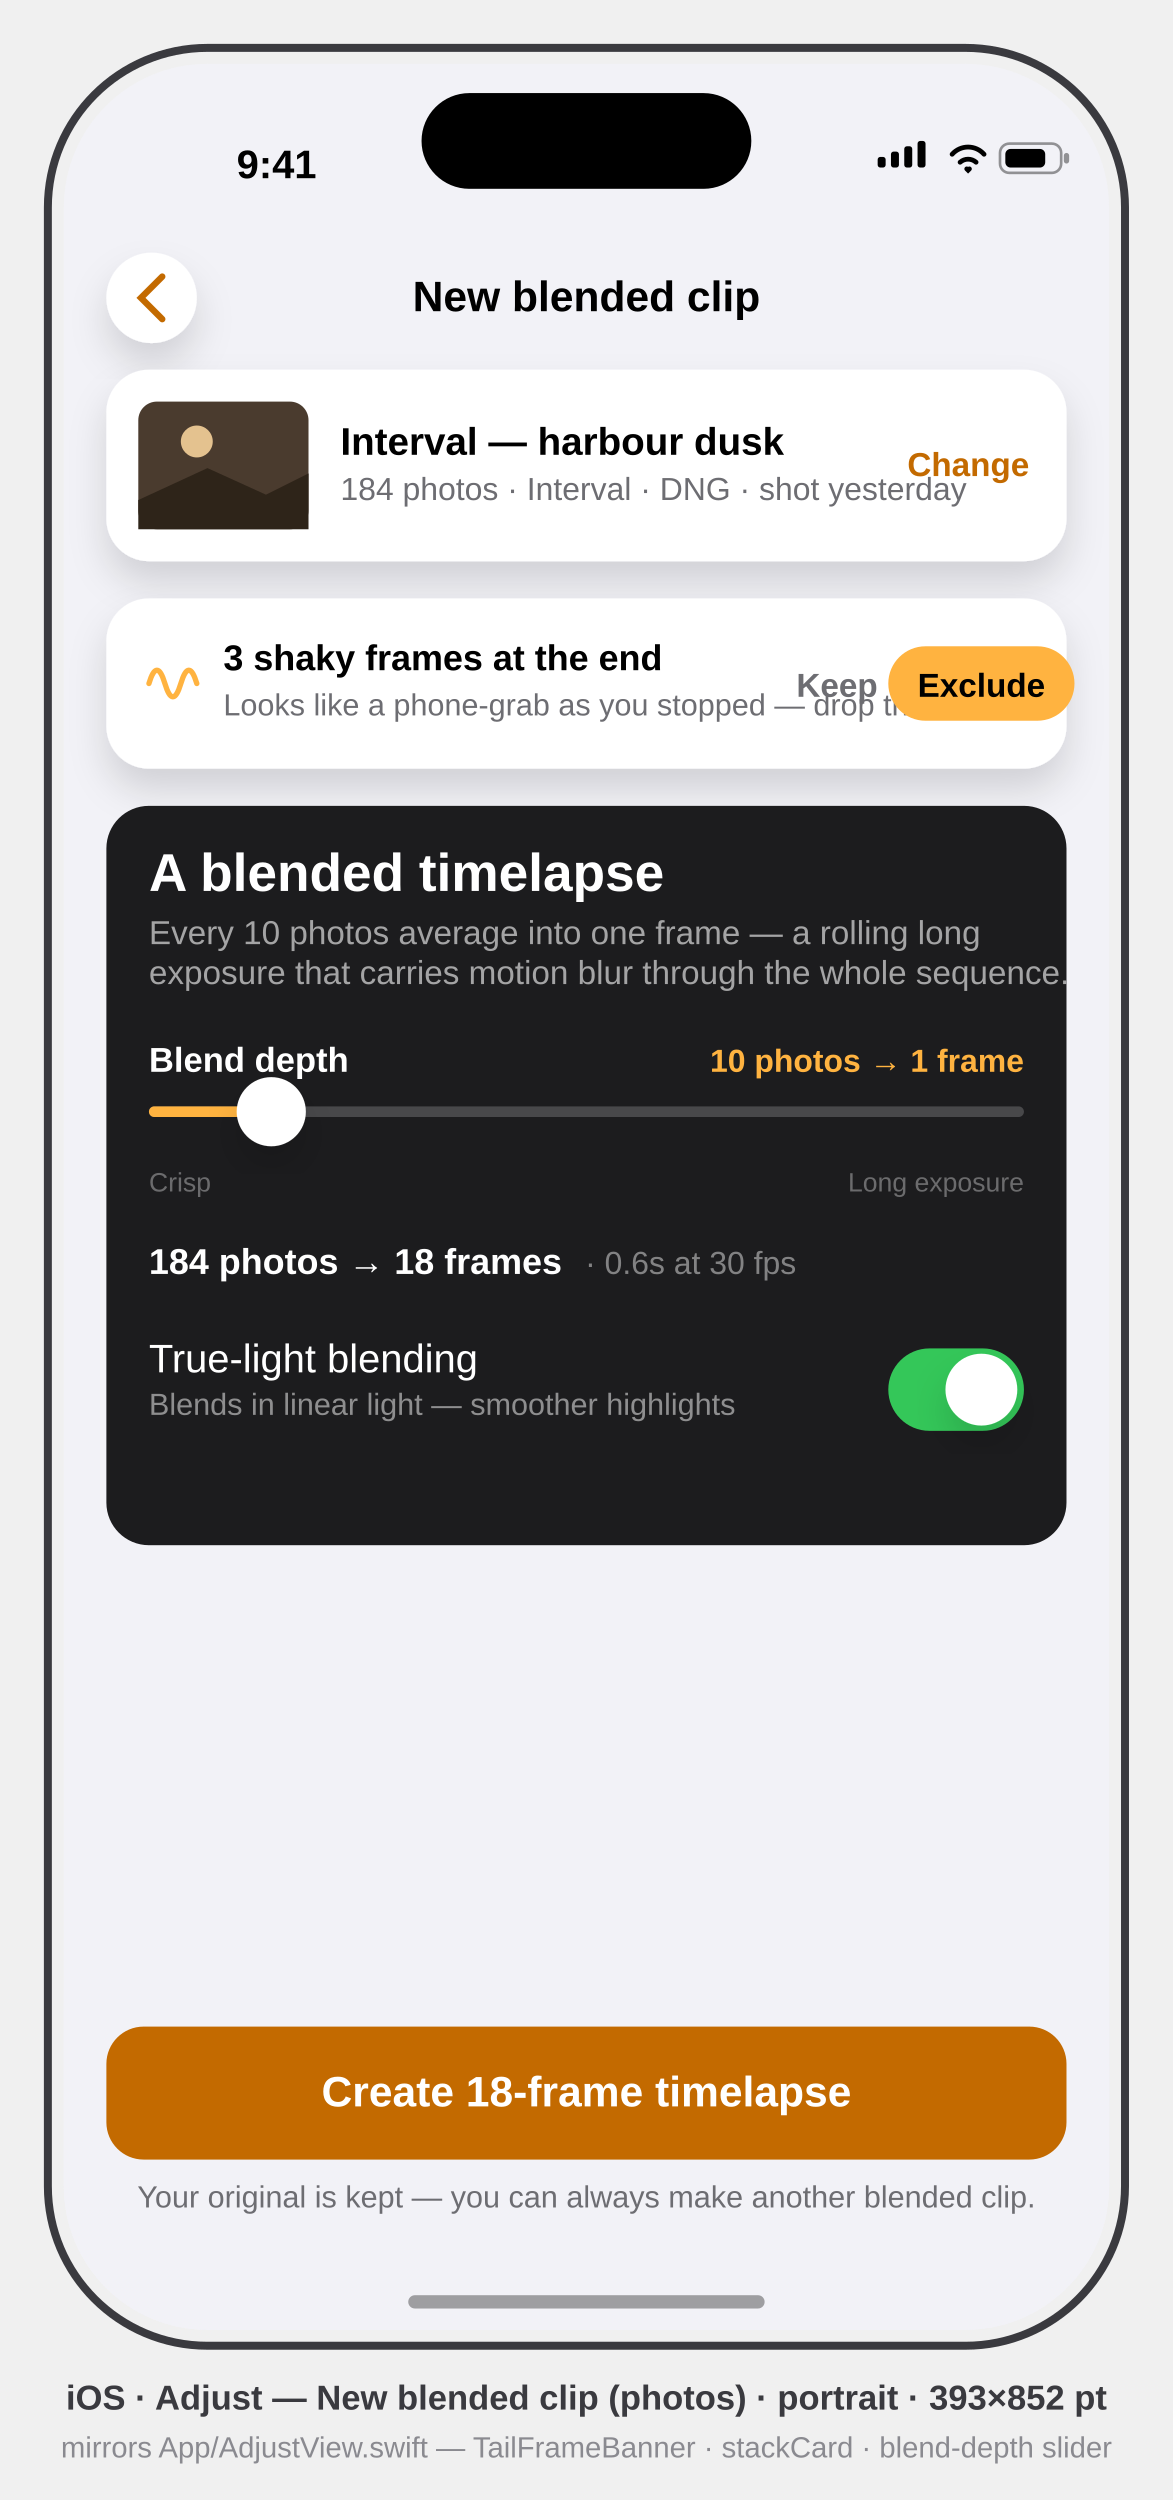
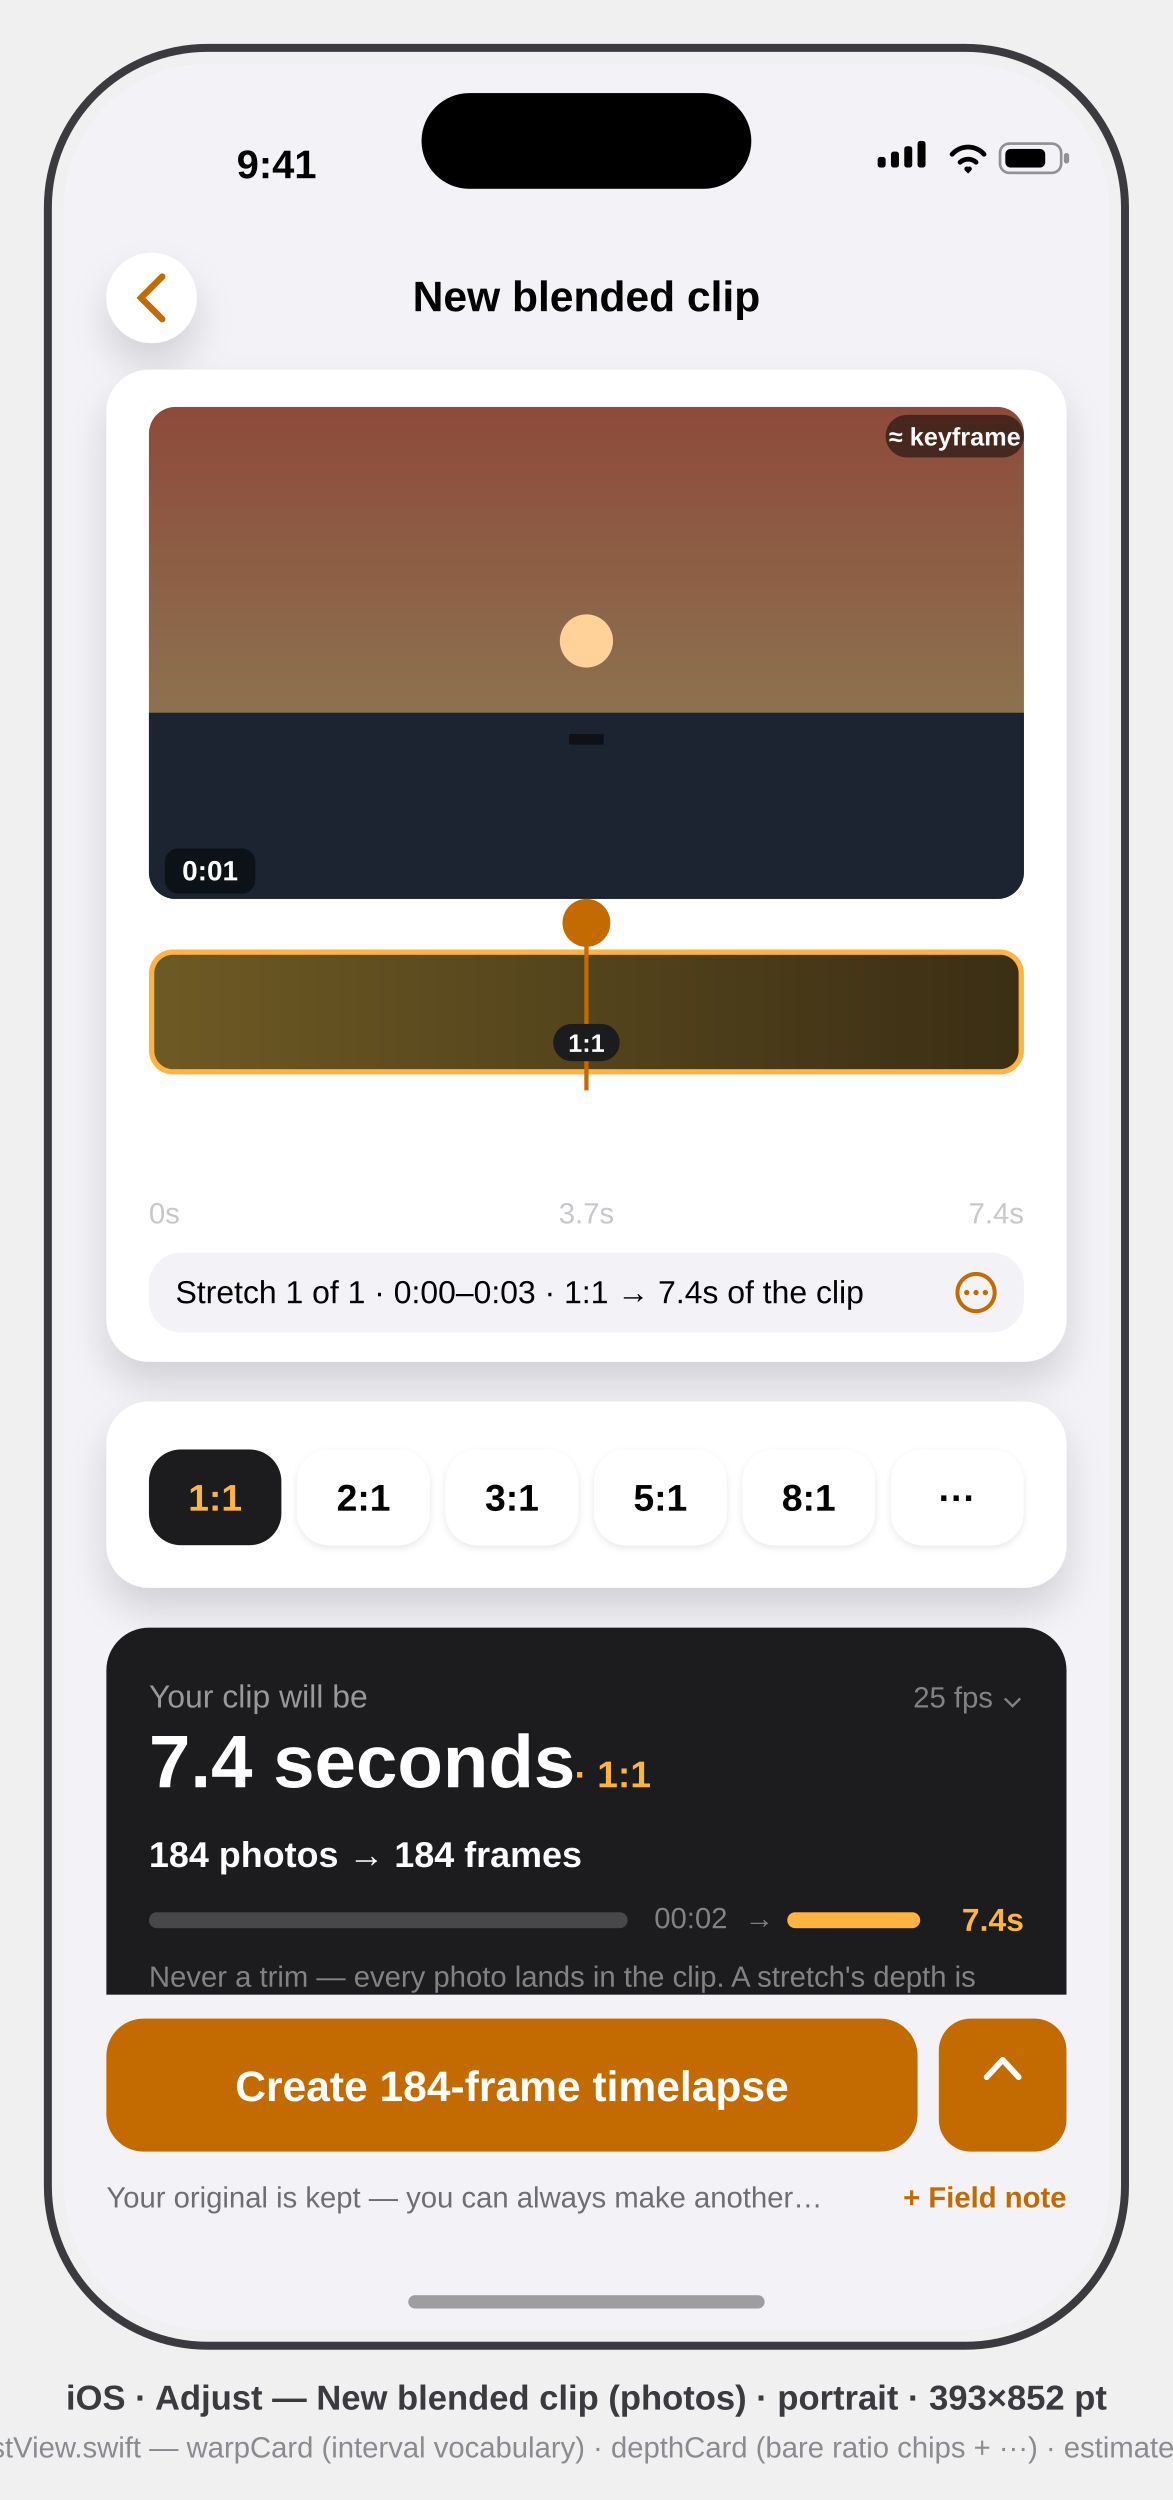
<svg xmlns="http://www.w3.org/2000/svg" viewBox="0 0 441 940" font-family="-apple-system, BlinkMacSystemFont, 'SF Pro Text', 'Helvetica Neue', Arial, sans-serif">
  <defs>
    <clipPath id="screen">
      <rect x="24" y="24" width="393" height="852" rx="54" />
    </clipPath>
+     <clipPath id="preview">
+       <rect x="32" y="129" width="329" height="185" rx="10" />
+     </clipPath>
    <filter id="soft" x="-40%" y="-40%" width="180%" height="180%">
      <feDropShadow dx="0" dy="8" stdDeviation="7" flood-color="#000" flood-opacity="0.14" />
    </filter>
+     <filter id="chip" x="-20%" y="-40%" width="140%" height="180%">
+       <feDropShadow dx="0" dy="1" stdDeviation="1.5" flood-color="#000" flood-opacity="0.1" />
+     </filter>
+     <linearGradient id="sky" x1="0" y1="0" x2="0" y2="1">
+       <stop offset="0" stop-color="#8E4A3A" />
+       <stop offset="1" stop-color="#8C8A5C" />
+     </linearGradient>
+     <linearGradient id="bar" x1="0" y1="0" x2="1" y2="0">
+       <stop offset="0" stop-color="#6E5A24" />
+       <stop offset="1" stop-color="#3A2E14" />
+     </linearGradient>
  </defs>
  <style>text{font-family:inherit}.sb{font-weight:600}.b{font-weight:700}</style>
  <rect x="18" y="18" width="405" height="864" rx="60" fill="none" stroke="#3A3A3F" stroke-width="3" />
  <g clip-path="url(#screen)">
    <rect x="24" y="24" width="393" height="852" fill="#F2F2F7" />
    <g transform="translate(24,24)">
      <g id="status-bar" fill="#000">
        <text x="80" y="43" font-size="15" class="sb" text-anchor="middle">9:41</text>
        <g>
          <rect x="306" y="35" width="3" height="4" rx="1" />
          <rect x="311" y="33" width="3" height="6" rx="1" />
          <rect x="316" y="31" width="3" height="8" rx="1" />
          <rect x="321" y="29" width="3" height="10" rx="1" />
        </g>
        <path d="M334 34 a8 8 0 0 1 12 0 M337 37 a4.5 4.5 0 0 1 6 0 M339.5 39.5 l0.5 0.5 0.5 -0.5" stroke="#000" stroke-width="1.8" fill="none" stroke-linecap="round" />
        <g>
          <rect x="352" y="30" width="23" height="11" rx="3.5" fill="none" stroke="#000" stroke-opacity="0.4" />
          <rect x="376" y="33.5" width="2" height="4" rx="1" fill="#000" fill-opacity="0.4" />
          <rect x="354" y="32" width="15" height="7" rx="2" />
        </g>
      </g>
      <g id="flow-header">
        <circle cx="33" cy="88" r="17" fill="#FFF" filter="url(#soft)" />
        <path d="M37 80 l-8 8 8 8" stroke="#C36A00" stroke-width="2.4" fill="none" stroke-linecap="round" data-symbol="chevron.left" />
        <text x="196.5" y="93" font-size="16" class="sb" fill="#000" text-anchor="middle">New blended clip</text>
      </g>
-       <g id="source-card">
-         <rect x="16" y="115" width="361" height="72" rx="16" fill="#FFF" filter="url(#soft)" />
-         <rect x="28" y="127" width="64" height="48" rx="7" fill="#4A3B2E" />
-         <circle cx="50" cy="142" r="6" fill="#FFD9A0" opacity="0.85" />
-         <polygon points="28,164 54,152 76,162 92,154 92,175 28,175" fill="#2E2419" />
-         <text x="104" y="147" font-size="14.5" class="sb" fill="#000">Interval — harbour dusk</text>
-         <text x="104" y="164" font-size="12" fill="#6D6D72">184 photos · Interval · DNG · shot yesterday</text>
-         <text x="363" y="155" font-size="12.5" class="sb" fill="#C36A00" text-anchor="end">Change</text>
+       <g id="warp-card">
+         <rect x="16" y="115" width="361" height="373" rx="16" fill="#FFF" filter="url(#soft)" />
+         <g id="keyframe-preview" clip-path="url(#preview)">
+           <rect x="32" y="129" width="329" height="185" fill="url(#sky)" />
+           <rect x="32" y="244" width="329" height="70" fill="#1B2430" />
+           <circle cx="196.5" cy="217" r="10" fill="#FFD29A" />
+           <rect x="190" y="252" width="13" height="4" fill="#0E1218" />
+         </g>
+         <rect x="309" y="132" width="52" height="16" rx="8" fill="#000" opacity="0.5" />
+         <text x="335" y="143.5" font-size="9.5" class="sb" fill="#FFF" text-anchor="middle">≈ keyframe</text>
+         <rect x="38" y="295" width="34" height="17" rx="5" fill="#000" opacity="0.5" />
+         <text x="55" y="307" font-size="10.5" class="sb" fill="#FFF" text-anchor="middle">0:01</text>
+         <circle cx="196.5" cy="323" r="9" fill="#C36A00" />
+         <rect x="33" y="334" width="327" height="45" rx="8" fill="url(#bar)" stroke="#FFB340" stroke-width="2" />
+         <line x1="196.5" y1="314" x2="196.5" y2="386" stroke="#C36A00" stroke-width="1.6" />
+         <rect x="184" y="361" width="25" height="14" rx="7" fill="#1C1C1E" />
+         <text x="196.5" y="371.5" font-size="9.5" class="sb" fill="#FFF" text-anchor="middle">1:1</text>
+         <g font-size="11" fill="#C7C7CC">
+           <text x="32" y="436">0s</text>
+           <text x="196.5" y="436" text-anchor="middle">3.7s</text>
+           <text x="361" y="436" text-anchor="end">7.4s</text>
+         </g>
+         <rect x="32" y="447" width="329" height="30" rx="12" fill="#F2F2F7" />
+         <text x="42" y="466" font-size="12" fill="#000">Stretch 1 of 1 · 0:00–0:03 · 1:1 → 7.4s of the clip</text>
+         <g data-symbol="ellipsis.circle" fill="none" stroke="#C36A00" stroke-width="1.5">
+           <circle cx="343" cy="462" r="7" />
+           <g fill="#C36A00" stroke="none">
+             <circle cx="339.5" cy="462" r="1" />
+             <circle cx="343" cy="462" r="1" />
+             <circle cx="346.5" cy="462" r="1" />
+           </g>
+         </g>
      </g>
-       <g id="tail-frame-banner">
-         <rect x="16" y="201" width="361" height="64" rx="16" fill="#FFF" filter="url(#soft)" />
-         <path d="M32 233 q3 -10 6 0 t6 0 t6 0" stroke="#FFB340" stroke-width="2" fill="none" stroke-linecap="round" data-symbol="waveform" />
-         <text x="60" y="228" font-size="13.5" class="sb" fill="#000">3 shaky frames at the end</text>
-         <text x="60" y="245" font-size="11.5" fill="#6D6D72">Looks like a phone-grab as you stopped — drop them?</text>
-         <text x="306" y="238" font-size="12.5" class="sb" fill="#6D6D72" text-anchor="end">Keep</text>
-         <rect x="316" y="219" width="70" height="28" rx="14" fill="#FFB340" transform="translate(-6,0)" />
-         <text x="345" y="238" font-size="12.5" class="b" fill="#000" text-anchor="middle">Exclude</text>
+       <g id="depth-card">
+         <rect x="16" y="503" width="361" height="70" rx="16" fill="#FFF" filter="url(#soft)" />
+         <g id="depth-chips" font-size="14" class="b" text-anchor="middle">
+           <rect x="32" y="521" width="49.8" height="36" rx="12" fill="#1C1C1E" />
+           <text x="56.9" y="544" fill="#FFB340">1:1</text>
+           <rect x="87.8" y="521" width="49.8" height="36" rx="12" fill="#FFF" filter="url(#chip)" />
+           <text x="112.7" y="544" fill="#000">2:1</text>
+           <rect x="143.6" y="521" width="49.8" height="36" rx="12" fill="#FFF" filter="url(#chip)" />
+           <text x="168.5" y="544" fill="#000">3:1</text>
+           <rect x="199.4" y="521" width="49.8" height="36" rx="12" fill="#FFF" filter="url(#chip)" />
+           <text x="224.3" y="544" fill="#000">5:1</text>
+           <rect x="255.2" y="521" width="49.8" height="36" rx="12" fill="#FFF" filter="url(#chip)" />
+           <text x="280.1" y="544" fill="#000">8:1</text>
+           <rect x="311" y="521" width="49.8" height="36" rx="12" fill="#FFF" filter="url(#chip)" />
+           <text x="335.9" y="544" fill="#000">···</text>
+         </g>
      </g>
-       <g id="stack-card">
-         <rect x="16" y="279" width="361" height="278" rx="16" fill="#1C1C1E" />
-         <text x="32" y="311" font-size="20" class="b" fill="#FFF">A blended timelapse</text>
-         <text x="32" y="331" font-size="12.5" fill="#FFF" opacity="0.6">Every 10 photos average into one frame — a rolling long</text>
-         <text x="32" y="346" font-size="12.5" fill="#FFF" opacity="0.6">exposure that carries motion blur through the whole sequence.</text>
-         <text x="32" y="379" font-size="13" class="sb" fill="#FFF">Blend depth</text>
-         <text x="361" y="379" font-size="12" class="sb" fill="#FFB340" text-anchor="end">10 photos → 1 frame</text>
-         <g id="depth-slider">
-           <rect x="32" y="392" width="329" height="4" rx="2" fill="#48484A" />
-           <rect x="32" y="392" width="46" height="4" rx="2" fill="#FFB340" />
-           <circle cx="78" cy="394" r="13" fill="#FFF" filter="url(#soft)" />
+       <g id="estimate-card">
+         <rect x="16" y="588" width="361" height="170" rx="16" fill="#1C1C1E" />
+         <text x="32" y="618" font-size="12" fill="#FFF" opacity="0.55">Your clip will be</text>
+         <text x="361" y="618" font-size="11" fill="#FFF" opacity="0.45" text-anchor="end">25 fps ⌄</text>
+         <text x="32" y="648" font-size="28" class="b" fill="#FFF">7.4 seconds</text>
+         <text x="192" y="648" font-size="14" class="sb" fill="#FFB340">· 1:1</text>
+         <text x="32" y="678" font-size="13.5" class="sb" fill="#FFF">184 photos → 184 frames</text>
+         <g id="before-after">
+           <rect x="32" y="695" width="180" height="6" rx="3" fill="#48484A" />
+           <text x="222" y="701" font-size="11" fill="#FFF" opacity="0.45">00:02</text>
+           <text x="256" y="701" font-size="11" fill="#FFF" opacity="0.45">→</text>
+           <rect x="272" y="695" width="50" height="6" rx="3" fill="#FFB340" />
+           <text x="361" y="702" font-size="12" class="sb" fill="#FFB340" text-anchor="end">7.4s</text>
        </g>
-         <text x="32" y="424" font-size="10" fill="#FFF" opacity="0.35">Crisp</text>
-         <text x="361" y="424" font-size="10" fill="#FFF" opacity="0.35" text-anchor="end">Long exposure</text>
-         <text x="32" y="455" font-size="13.5" class="sb" fill="#FFF">184 photos → 18 frames</text>
-         <text x="196" y="455" font-size="12" fill="#FFF" opacity="0.45">· 0.6s at 30 fps</text>
-         <text x="32" y="492" font-size="15" fill="#FFF">True-light blending</text>
-         <text x="32" y="508" font-size="11.5" fill="#FFF" opacity="0.5">Blends in linear light — smoother highlights</text>
-         <g id="truelight-toggle" data-symbol="Toggle (on, green)">
-           <rect x="310" y="483" width="51" height="31" rx="15.5" fill="#34C759" />
-           <circle cx="345" cy="498.5" r="13.5" fill="#FFF" filter="url(#soft)" />
-         </g>
+         <text x="32" y="723" font-size="11" fill="#FFF" opacity="0.45">Never a trim — every photo lands in the clip. A stretch's depth is</text>
      </g>
      <g id="bottom-bar">
        <rect x="0" y="726" width="393" height="126" fill="#F2F2F7" />
-         <rect x="16" y="738" width="361" height="50" rx="14" fill="#C36A00" />
-         <text x="196.5" y="768" font-size="16" class="b" fill="#FFF" text-anchor="middle">Create 18-frame timelapse</text>
-         <text x="196.5" y="806" font-size="11.5" fill="#6D6D72" text-anchor="middle">Your original is kept — you can always make another blended clip.</text>
+         <rect x="16" y="735" width="305" height="50" rx="14" fill="#C36A00" />
+         <text x="168.5" y="766" font-size="16" class="b" fill="#FFF" text-anchor="middle">Create 184-frame timelapse</text>
+         <rect x="329" y="735" width="48" height="50" rx="12" fill="#C36A00" />
+         <path d="M347 757 l6 -6.5 6 6.5" stroke="#FFF" stroke-width="2.2" fill="none" stroke-linecap="round" stroke-linejoin="round" data-symbol="chevron.up" />
+         <text x="16" y="806" font-size="11" fill="#6D6D72">Your original is kept — you can always make another…</text>
+         <text x="377" y="806" font-size="11" class="sb" fill="#C36A00" text-anchor="end">+ Field note</text>
      </g>
      <rect x="134.5" y="11" width="124" height="36" rx="18" fill="#000" />
      <rect x="129.5" y="839" width="134" height="5" rx="2.5" fill="#000" opacity="0.35" />
    </g>
  </g>
  <text x="220.5" y="906" text-anchor="middle" font-size="13" class="sb" fill="#3A3A3F">iOS · Adjust — New blended clip (photos) · portrait · 393×852 pt</text>
-   <text x="220.5" y="924" text-anchor="middle" font-size="11" fill="#8A8A90">mirrors App/AdjustView.swift — TailFrameBanner · stackCard · blend-depth slider</text>
+   <text x="220.5" y="924" text-anchor="middle" font-size="11" fill="#8A8A90">mirrors App/AdjustView.swift — warpCard (interval vocabulary) · depthCard (bare ratio chips + ···) · estimateCard · bottomBar</text>
</svg>
